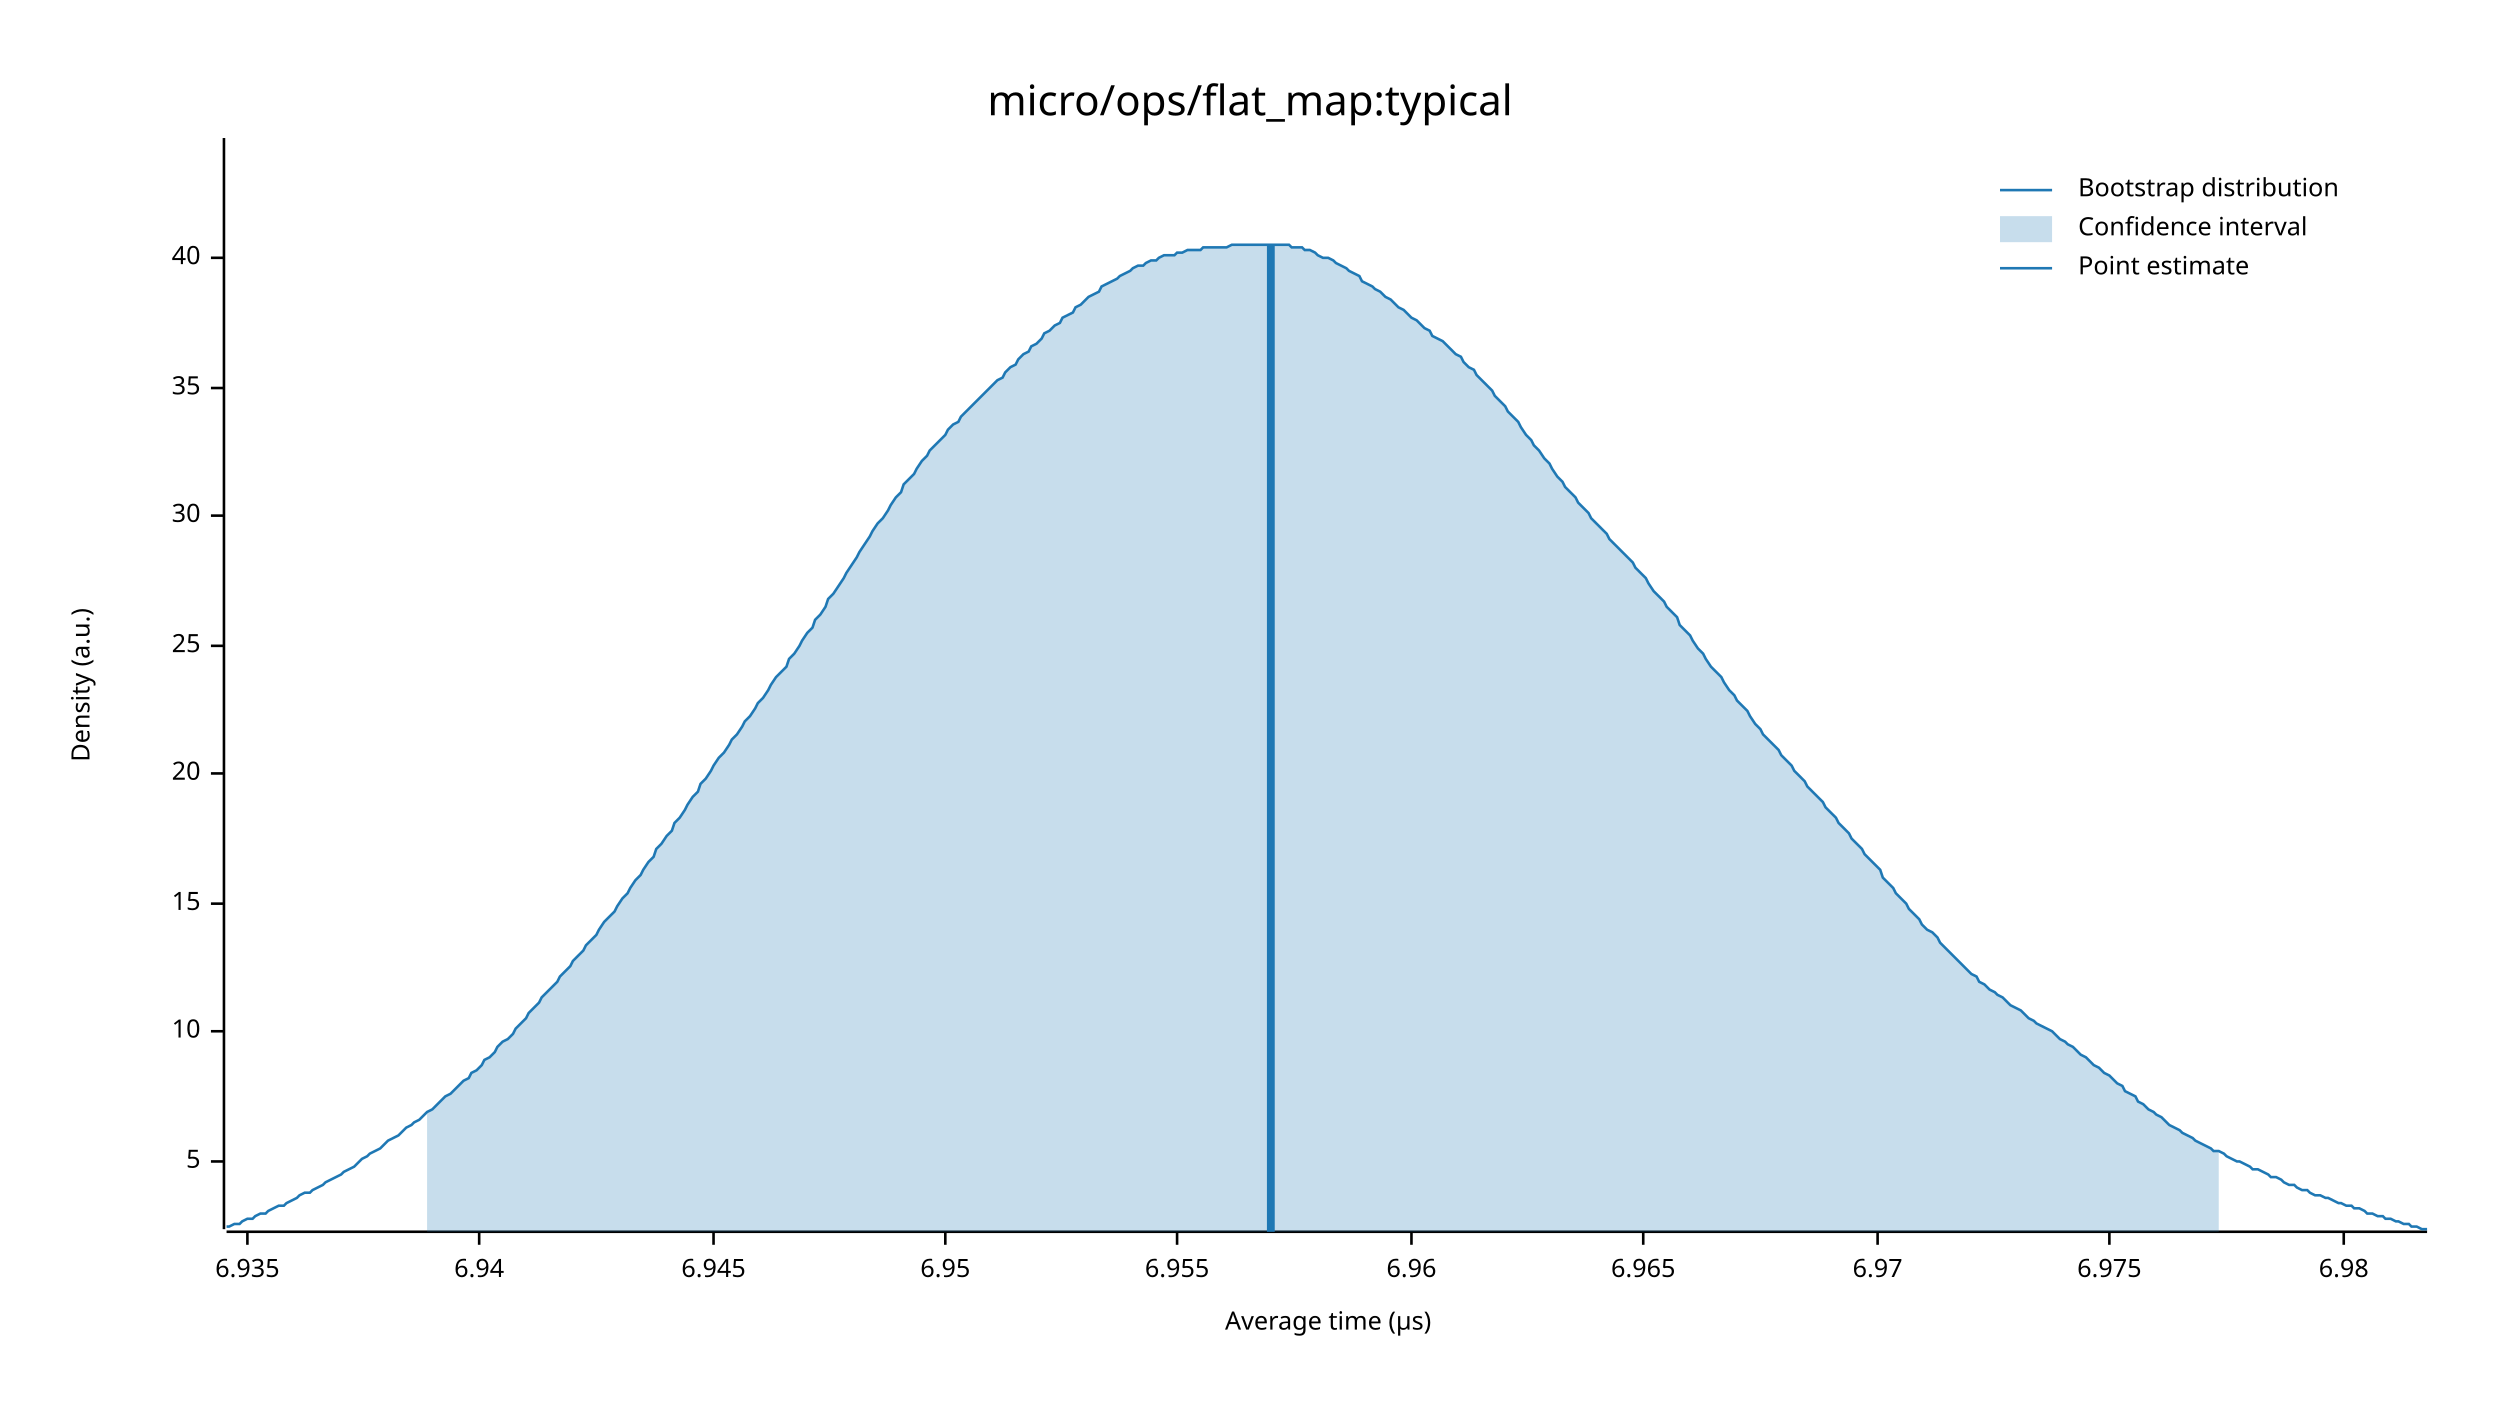
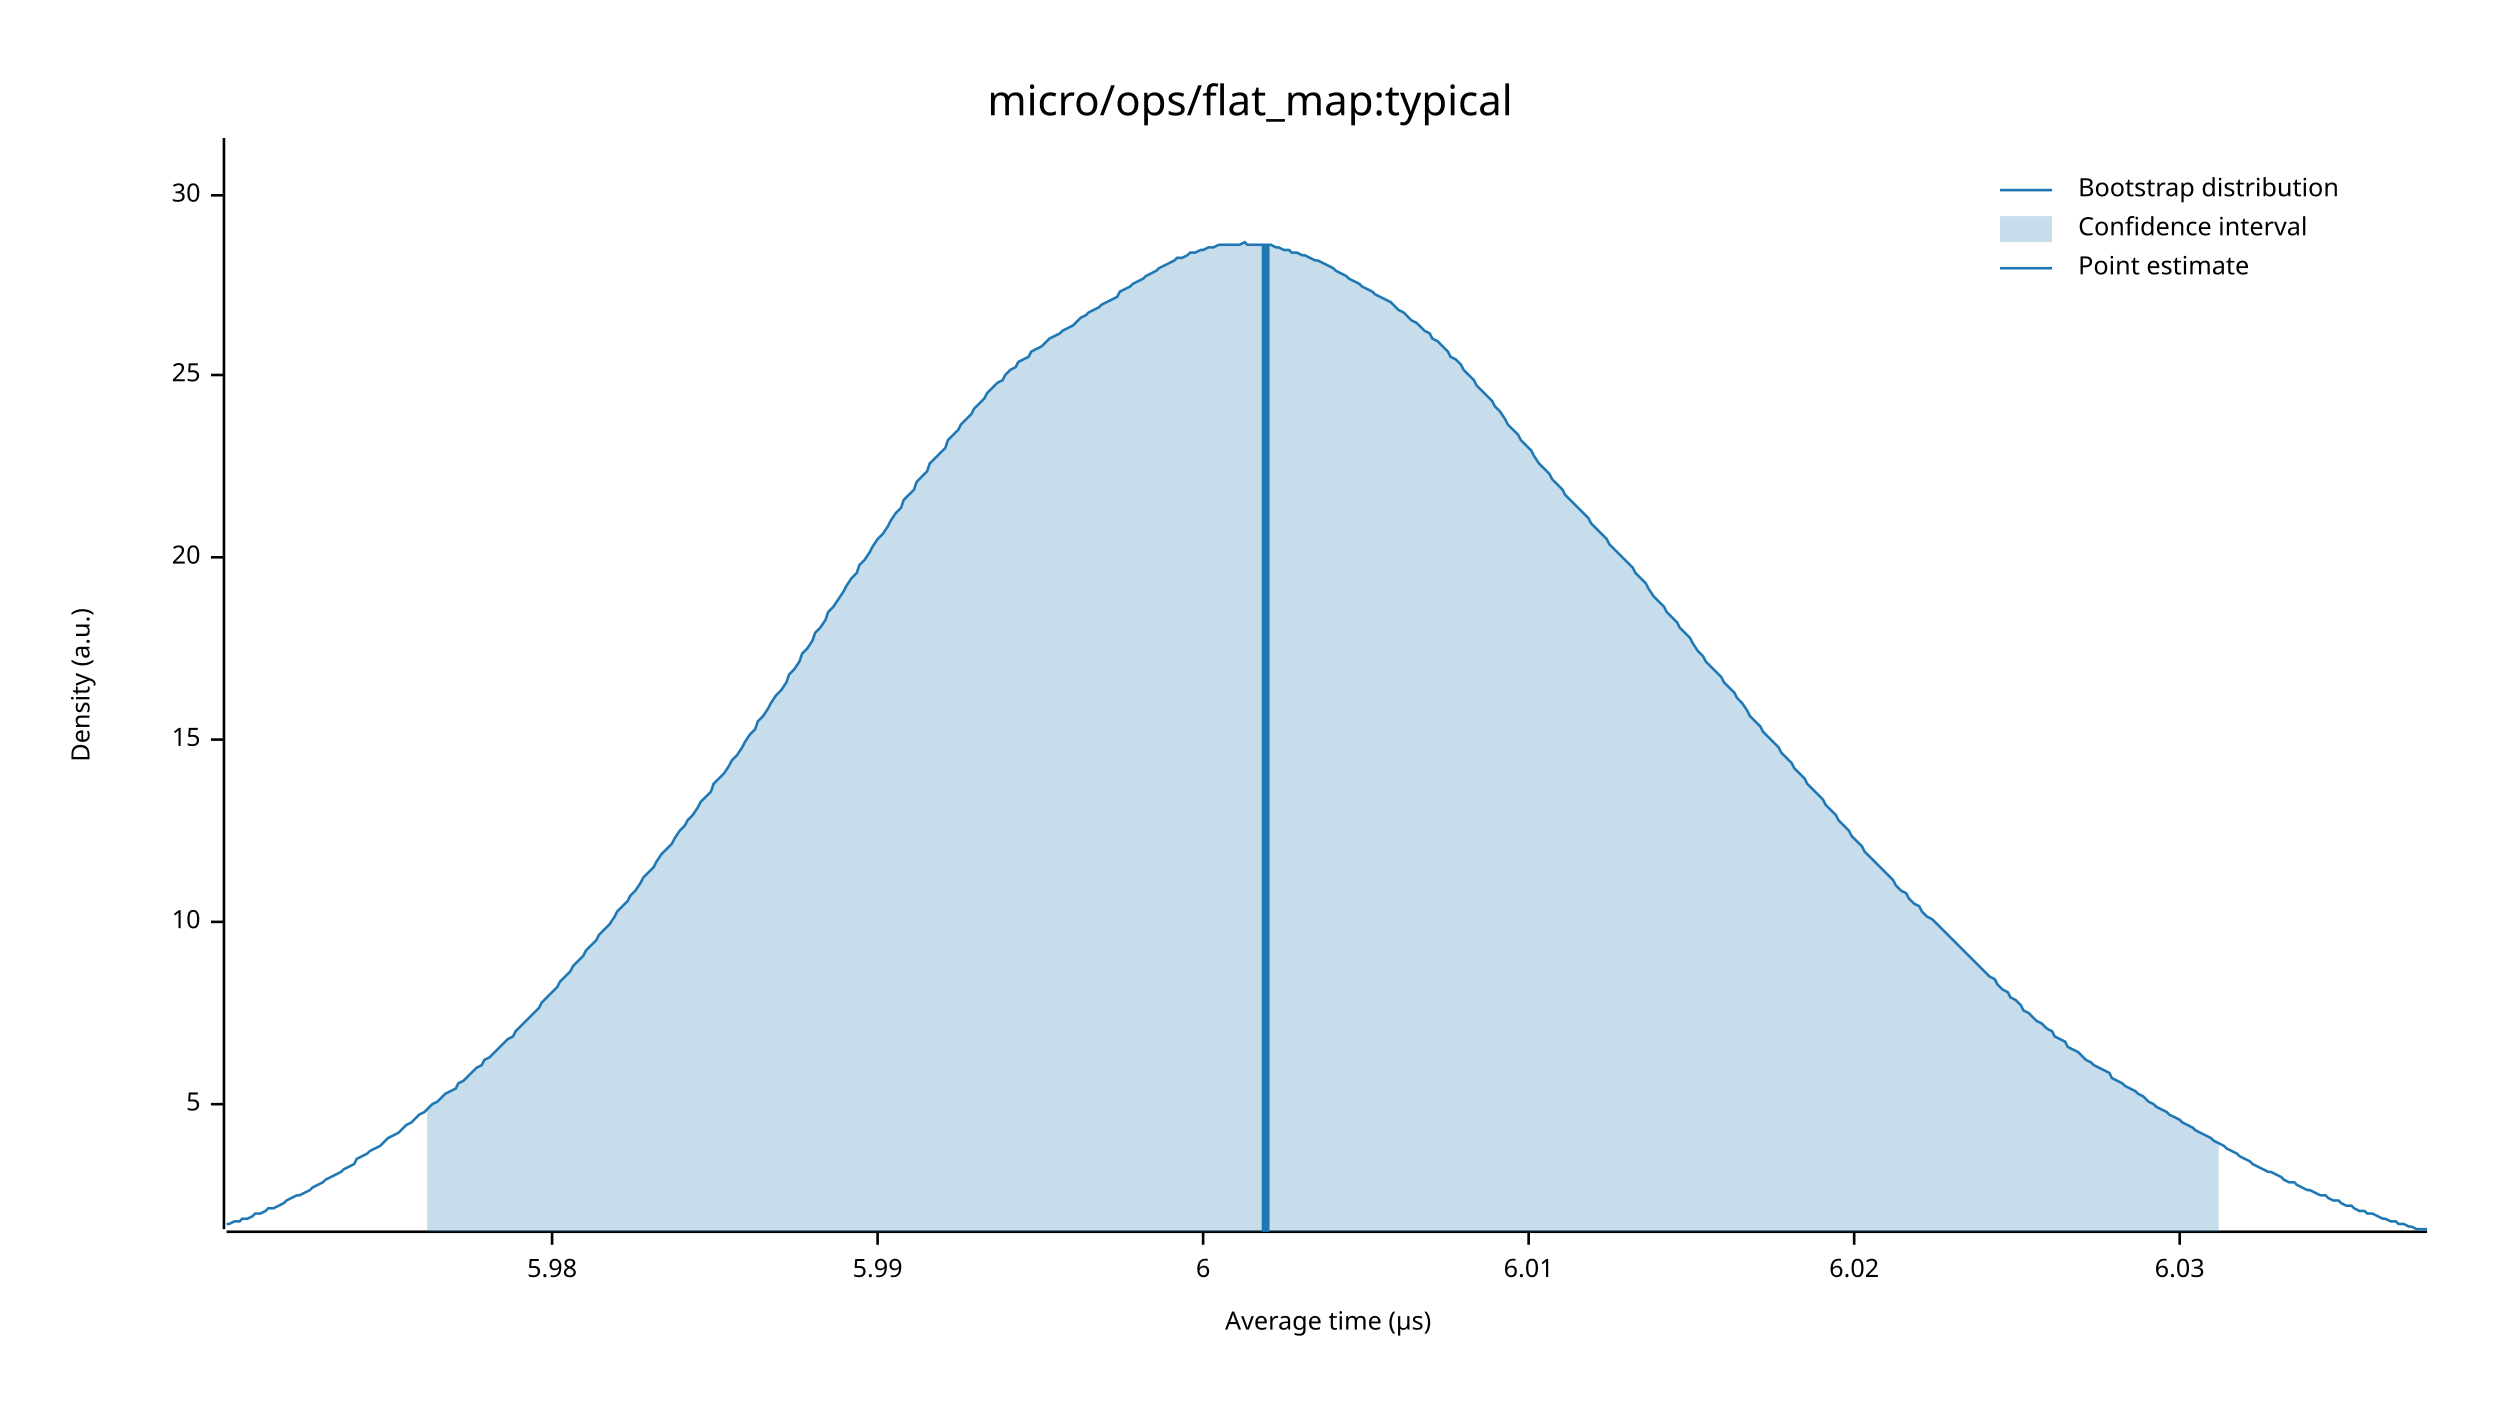
<svg xmlns="http://www.w3.org/2000/svg" width="960" height="540" viewBox="0 0 960 540">
  <text x="480" y="32" dy="0.76em" text-anchor="middle" font-family="sans-serif" font-size="16.129" opacity="1" fill="#000000">
micro/ops/flat_map:typical
</text>
  <text x="27" y="263" dy="0.76em" text-anchor="middle" font-family="sans-serif" font-size="9.677" opacity="1" fill="#000000" transform="rotate(270, 27, 263)">
Density (a.u.)
</text>
  <text x="510" y="513" dy="-0.5ex" text-anchor="middle" font-family="sans-serif" font-size="9.677" opacity="1" fill="#000000">
Average time (µs)
</text>
  <polyline fill="none" opacity="1" stroke="#000000" stroke-width="1" points="86,53 86,472 " />
-   <text x="77" y="446" dy="0.5ex" text-anchor="end" font-family="sans-serif" font-size="9.677" opacity="1" fill="#000000">
+   <text x="77" y="424" dy="0.5ex" text-anchor="end" font-family="sans-serif" font-size="9.677" opacity="1" fill="#000000">
5
</text>
-   <polyline fill="none" opacity="1" stroke="#000000" stroke-width="1" points="81,446 86,446 " />
-   <text x="77" y="396" dy="0.5ex" text-anchor="end" font-family="sans-serif" font-size="9.677" opacity="1" fill="#000000">
+   <polyline fill="none" opacity="1" stroke="#000000" stroke-width="1" points="81,424 86,424 " />
+   <text x="77" y="354" dy="0.5ex" text-anchor="end" font-family="sans-serif" font-size="9.677" opacity="1" fill="#000000">
10
</text>
-   <polyline fill="none" opacity="1" stroke="#000000" stroke-width="1" points="81,396 86,396 " />
-   <text x="77" y="347" dy="0.5ex" text-anchor="end" font-family="sans-serif" font-size="9.677" opacity="1" fill="#000000">
+   <polyline fill="none" opacity="1" stroke="#000000" stroke-width="1" points="81,354 86,354 " />
+   <text x="77" y="284" dy="0.5ex" text-anchor="end" font-family="sans-serif" font-size="9.677" opacity="1" fill="#000000">
15
</text>
-   <polyline fill="none" opacity="1" stroke="#000000" stroke-width="1" points="81,347 86,347 " />
-   <text x="77" y="297" dy="0.5ex" text-anchor="end" font-family="sans-serif" font-size="9.677" opacity="1" fill="#000000">
+   <polyline fill="none" opacity="1" stroke="#000000" stroke-width="1" points="81,284 86,284 " />
+   <text x="77" y="214" dy="0.5ex" text-anchor="end" font-family="sans-serif" font-size="9.677" opacity="1" fill="#000000">
20
</text>
-   <polyline fill="none" opacity="1" stroke="#000000" stroke-width="1" points="81,297 86,297 " />
-   <text x="77" y="248" dy="0.5ex" text-anchor="end" font-family="sans-serif" font-size="9.677" opacity="1" fill="#000000">
+   <polyline fill="none" opacity="1" stroke="#000000" stroke-width="1" points="81,214 86,214 " />
+   <text x="77" y="144" dy="0.5ex" text-anchor="end" font-family="sans-serif" font-size="9.677" opacity="1" fill="#000000">
25
</text>
-   <polyline fill="none" opacity="1" stroke="#000000" stroke-width="1" points="81,248 86,248 " />
-   <text x="77" y="198" dy="0.5ex" text-anchor="end" font-family="sans-serif" font-size="9.677" opacity="1" fill="#000000">
+   <polyline fill="none" opacity="1" stroke="#000000" stroke-width="1" points="81,144 86,144 " />
+   <text x="77" y="75" dy="0.5ex" text-anchor="end" font-family="sans-serif" font-size="9.677" opacity="1" fill="#000000">
30
</text>
-   <polyline fill="none" opacity="1" stroke="#000000" stroke-width="1" points="81,198 86,198 " />
-   <text x="77" y="149" dy="0.5ex" text-anchor="end" font-family="sans-serif" font-size="9.677" opacity="1" fill="#000000">
- 35
+   <polyline fill="none" opacity="1" stroke="#000000" stroke-width="1" points="81,75 86,75 " />
+   <polyline fill="none" opacity="1" stroke="#000000" stroke-width="1" points="87,473 932,473 " />
+   <text x="212" y="483" dy="0.76em" text-anchor="middle" font-family="sans-serif" font-size="9.677" opacity="1" fill="#000000">
+ 5.98
</text>
-   <polyline fill="none" opacity="1" stroke="#000000" stroke-width="1" points="81,149 86,149 " />
-   <text x="77" y="99" dy="0.5ex" text-anchor="end" font-family="sans-serif" font-size="9.677" opacity="1" fill="#000000">
- 40
+   <polyline fill="none" opacity="1" stroke="#000000" stroke-width="1" points="212,473 212,478 " />
+   <text x="337" y="483" dy="0.76em" text-anchor="middle" font-family="sans-serif" font-size="9.677" opacity="1" fill="#000000">
+ 5.99
</text>
-   <polyline fill="none" opacity="1" stroke="#000000" stroke-width="1" points="81,99 86,99 " />
-   <polyline fill="none" opacity="1" stroke="#000000" stroke-width="1" points="87,473 932,473 " />
-   <text x="95" y="483" dy="0.76em" text-anchor="middle" font-family="sans-serif" font-size="9.677" opacity="1" fill="#000000">
- 6.935
+   <polyline fill="none" opacity="1" stroke="#000000" stroke-width="1" points="337,473 337,478 " />
+   <text x="462" y="483" dy="0.76em" text-anchor="middle" font-family="sans-serif" font-size="9.677" opacity="1" fill="#000000">
+ 6
</text>
-   <polyline fill="none" opacity="1" stroke="#000000" stroke-width="1" points="95,473 95,478 " />
-   <text x="184" y="483" dy="0.76em" text-anchor="middle" font-family="sans-serif" font-size="9.677" opacity="1" fill="#000000">
- 6.94
+   <polyline fill="none" opacity="1" stroke="#000000" stroke-width="1" points="462,473 462,478 " />
+   <text x="587" y="483" dy="0.76em" text-anchor="middle" font-family="sans-serif" font-size="9.677" opacity="1" fill="#000000">
+ 6.01
</text>
-   <polyline fill="none" opacity="1" stroke="#000000" stroke-width="1" points="184,473 184,478 " />
-   <text x="274" y="483" dy="0.76em" text-anchor="middle" font-family="sans-serif" font-size="9.677" opacity="1" fill="#000000">
- 6.945
+   <polyline fill="none" opacity="1" stroke="#000000" stroke-width="1" points="587,473 587,478 " />
+   <text x="712" y="483" dy="0.76em" text-anchor="middle" font-family="sans-serif" font-size="9.677" opacity="1" fill="#000000">
+ 6.02
</text>
-   <polyline fill="none" opacity="1" stroke="#000000" stroke-width="1" points="274,473 274,478 " />
-   <text x="363" y="483" dy="0.76em" text-anchor="middle" font-family="sans-serif" font-size="9.677" opacity="1" fill="#000000">
- 6.95
+   <polyline fill="none" opacity="1" stroke="#000000" stroke-width="1" points="712,473 712,478 " />
+   <text x="837" y="483" dy="0.76em" text-anchor="middle" font-family="sans-serif" font-size="9.677" opacity="1" fill="#000000">
+ 6.03
</text>
-   <polyline fill="none" opacity="1" stroke="#000000" stroke-width="1" points="363,473 363,478 " />
-   <text x="452" y="483" dy="0.76em" text-anchor="middle" font-family="sans-serif" font-size="9.677" opacity="1" fill="#000000">
- 6.955
- </text>
-   <polyline fill="none" opacity="1" stroke="#000000" stroke-width="1" points="452,473 452,478 " />
-   <text x="542" y="483" dy="0.76em" text-anchor="middle" font-family="sans-serif" font-size="9.677" opacity="1" fill="#000000">
- 6.96
- </text>
-   <polyline fill="none" opacity="1" stroke="#000000" stroke-width="1" points="542,473 542,478 " />
-   <text x="631" y="483" dy="0.76em" text-anchor="middle" font-family="sans-serif" font-size="9.677" opacity="1" fill="#000000">
- 6.965
- </text>
-   <polyline fill="none" opacity="1" stroke="#000000" stroke-width="1" points="631,473 631,478 " />
-   <text x="721" y="483" dy="0.76em" text-anchor="middle" font-family="sans-serif" font-size="9.677" opacity="1" fill="#000000">
- 6.97
- </text>
-   <polyline fill="none" opacity="1" stroke="#000000" stroke-width="1" points="721,473 721,478 " />
-   <text x="810" y="483" dy="0.76em" text-anchor="middle" font-family="sans-serif" font-size="9.677" opacity="1" fill="#000000">
- 6.975
- </text>
-   <polyline fill="none" opacity="1" stroke="#000000" stroke-width="1" points="810,473 810,478 " />
-   <text x="900" y="483" dy="0.76em" text-anchor="middle" font-family="sans-serif" font-size="9.677" opacity="1" fill="#000000">
- 6.98
- </text>
-   <polyline fill="none" opacity="1" stroke="#000000" stroke-width="1" points="900,473 900,478 " />
-   <polyline fill="none" opacity="1" stroke="#1F78B4" stroke-width="1" points="87,471 88,471 90,470 92,470 93,469 95,468 97,468 98,467 100,466 102,466 103,465 105,464 107,463 109,463 110,462 112,461 114,460 115,459 117,458 119,458 120,457 122,456 124,455 125,454 127,453 129,452 131,451 132,450 134,449 136,448 137,447 139,445 141,444 142,443 144,442 146,441 147,440 149,438 151,437 153,436 154,435 156,433 158,432 159,431 161,430 163,428 164,427 166,426 168,424 169,423 171,421 173,420 175,418 176,417 178,415 180,414 181,412 183,411 185,409 186,407 188,406 190,404 191,402 193,400 195,399 197,397 198,395 200,393 202,391 203,389 205,387 207,385 208,383 210,381 212,379 214,377 215,375 217,373 219,371 220,369 222,367 224,365 225,363 227,361 229,359 230,357 232,354 234,352 236,350 237,348 239,345 241,343 242,341 244,338 246,336 247,334 249,331 251,329 252,326 254,324 256,321 258,319 259,316 261,314 263,311 264,309 266,306 268,304 269,301 271,299 273,296 274,294 276,291 278,289 280,286 281,284 283,282 285,279 286,277 288,275 290,272 291,270 293,268 295,265 296,263 298,260 300,258 302,256 303,253 305,251 307,248 308,246 310,243 312,241 313,238 315,236 317,233 318,230 320,228 322,225 324,222 325,220 327,217 329,214 330,212 332,209 334,206 335,204 337,201 339,199 341,196 342,194 344,191 346,189 347,186 349,184 351,182 352,180 354,177 356,175 357,173 359,171 361,169 363,167 364,165 366,163 368,162 369,160 371,158 373,156 374,155 376,153 378,151 379,150 381,148 383,146 385,145 386,143 388,141 390,140 391,138 393,136 395,135 396,133 398,132 400,130 401,128 403,127 405,125 407,124 408,122 410,121 412,120 413,118 415,117 417,115 418,114 420,113 422,112 423,110 425,109 427,108 429,107 430,106 432,105 434,104 435,103 437,102 439,102 440,101 442,100 444,100 445,99 447,98 449,98 451,98 452,97 454,97 456,96 457,96 459,96 461,96 462,95 464,95 466,95 468,95 469,95 471,95 473,94 474,94 476,94 478,94 479,94 481,94 483,94 484,94 486,94 488,94 490,94 491,94 493,94 495,94 496,95 498,95 500,95 501,96 503,96 505,97 506,98 508,99 510,99 512,100 513,101 515,102 517,103 518,104 520,105 522,106 523,108 525,109 527,110 528,111 530,112 532,114 534,115 535,116 537,118 539,119 540,120 542,122 544,123 545,124 547,126 549,127 550,129 552,130 554,131 556,133 557,134 559,136 561,137 562,139 564,141 566,142 567,144 569,146 571,148 573,150 574,152 576,154 578,156 579,158 581,160 583,162 584,164 586,167 588,169 589,171 591,173 593,176 595,178 596,180 598,183 600,185 601,187 603,189 605,191 606,193 608,195 610,197 611,199 613,201 615,203 617,205 618,207 620,209 622,211 623,212 625,214 627,216 628,218 630,220 632,222 633,224 635,227 637,229 639,231 640,233 642,235 644,237 645,240 647,242 649,244 650,246 652,249 654,251 655,253 657,256 659,258 661,260 662,262 664,265 666,267 667,269 669,271 671,273 672,275 674,278 676,280 677,282 679,284 681,286 683,288 684,290 686,292 688,294 689,296 691,298 693,300 694,302 696,304 698,306 700,308 701,310 703,312 705,314 706,316 708,318 710,320 711,322 713,324 715,326 716,328 718,330 720,332 722,334 723,337 725,339 727,341 728,343 730,345 732,347 733,349 735,351 737,353 738,355 740,357 742,358 744,360 745,362 747,364 749,366 750,367 752,369 754,371 755,372 757,374 759,375 760,377 762,378 764,380 766,381 767,382 769,383 771,385 772,386 774,387 776,388 777,389 779,391 781,392 782,393 784,394 786,395 788,396 789,397 791,399 793,400 794,401 796,402 798,404 799,405 801,406 803,408 804,409 806,410 808,412 810,413 811,414 813,416 815,417 816,419 818,420 820,421 821,423 823,424 825,426 827,427 828,428 830,429 832,431 833,432 835,433 837,434 838,435 840,436 842,437 843,438 845,439 847,440 849,441 850,442 852,442 854,443 855,444 857,445 859,446 860,446 862,447 864,448 865,449 867,449 869,450 871,451 872,452 874,452 876,453 877,454 879,455 881,455 882,456 884,457 886,457 887,458 889,459 891,459 893,460 894,460 896,461 898,462 899,462 901,463 903,463 904,464 906,464 908,465 909,466 911,466 913,467 915,467 916,468 918,468 920,469 921,469 923,470 925,470 926,471 928,471 930,472 932,472 " />
-   <polygon opacity="0.25" fill="#1F78B4" points="164,427 166,426 168,424 169,423 171,421 173,420 175,418 176,417 178,415 180,414 181,412 183,411 185,409 186,407 188,406 190,404 191,402 193,400 195,399 197,397 198,395 200,393 202,391 203,389 205,387 207,385 208,383 210,381 212,379 214,377 215,375 217,373 219,371 220,369 222,367 224,365 225,363 227,361 229,359 230,357 232,354 234,352 236,350 237,348 239,345 241,343 242,341 244,338 246,336 247,334 249,331 251,329 252,326 254,324 256,321 258,319 259,316 261,314 263,311 264,309 266,306 268,304 269,301 271,299 273,296 274,294 276,291 278,289 280,286 281,284 283,282 285,279 286,277 288,275 290,272 291,270 293,268 295,265 296,263 298,260 300,258 302,256 303,253 305,251 307,248 308,246 310,243 312,241 313,238 315,236 317,233 318,230 320,228 322,225 324,222 325,220 327,217 329,214 330,212 332,209 334,206 335,204 337,201 339,199 341,196 342,194 344,191 346,189 347,186 349,184 351,182 352,180 354,177 356,175 357,173 359,171 361,169 363,167 364,165 366,163 368,162 369,160 371,158 373,156 374,155 376,153 378,151 379,150 381,148 383,146 385,145 386,143 388,141 390,140 391,138 393,136 395,135 396,133 398,132 400,130 401,128 403,127 405,125 407,124 408,122 410,121 412,120 413,118 415,117 417,115 418,114 420,113 422,112 423,110 425,109 427,108 429,107 430,106 432,105 434,104 435,103 437,102 439,102 440,101 442,100 444,100 445,99 447,98 449,98 451,98 452,97 454,97 456,96 457,96 459,96 461,96 462,95 464,95 466,95 468,95 469,95 471,95 473,94 474,94 476,94 478,94 479,94 481,94 483,94 484,94 486,94 488,94 490,94 491,94 493,94 495,94 496,95 498,95 500,95 501,96 503,96 505,97 506,98 508,99 510,99 512,100 513,101 515,102 517,103 518,104 520,105 522,106 523,108 525,109 527,110 528,111 530,112 532,114 534,115 535,116 537,118 539,119 540,120 542,122 544,123 545,124 547,126 549,127 550,129 552,130 554,131 556,133 557,134 559,136 561,137 562,139 564,141 566,142 567,144 569,146 571,148 573,150 574,152 576,154 578,156 579,158 581,160 583,162 584,164 586,167 588,169 589,171 591,173 593,176 595,178 596,180 598,183 600,185 601,187 603,189 605,191 606,193 608,195 610,197 611,199 613,201 615,203 617,205 618,207 620,209 622,211 623,212 625,214 627,216 628,218 630,220 632,222 633,224 635,227 637,229 639,231 640,233 642,235 644,237 645,240 647,242 649,244 650,246 652,249 654,251 655,253 657,256 659,258 661,260 662,262 664,265 666,267 667,269 669,271 671,273 672,275 674,278 676,280 677,282 679,284 681,286 683,288 684,290 686,292 688,294 689,296 691,298 693,300 694,302 696,304 698,306 700,308 701,310 703,312 705,314 706,316 708,318 710,320 711,322 713,324 715,326 716,328 718,330 720,332 722,334 723,337 725,339 727,341 728,343 730,345 732,347 733,349 735,351 737,353 738,355 740,357 742,358 744,360 745,362 747,364 749,366 750,367 752,369 754,371 755,372 757,374 759,375 760,377 762,378 764,380 766,381 767,382 769,383 771,385 772,386 774,387 776,388 777,389 779,391 781,392 782,393 784,394 786,395 788,396 789,397 791,399 793,400 794,401 796,402 798,404 799,405 801,406 803,408 804,409 806,410 808,412 810,413 811,414 813,416 815,417 816,419 818,420 820,421 821,423 823,424 825,426 827,427 828,428 830,429 832,431 833,432 835,433 837,434 838,435 840,436 842,437 843,438 845,439 847,440 849,441 850,442 852,442 852,473 164,473 " />
-   <polyline fill="none" opacity="1" stroke="#1F78B4" stroke-width="3" points="488,473 488,94 " />
+   <polyline fill="none" opacity="1" stroke="#000000" stroke-width="1" points="837,473 837,478 " />
+   <polyline fill="none" opacity="1" stroke="#1F78B4" stroke-width="1" points="87,470 88,470 90,469 92,469 93,468 95,468 97,467 98,466 100,466 102,465 103,464 105,464 107,463 109,462 110,461 112,460 114,459 115,459 117,458 119,457 120,456 122,455 124,454 125,453 127,452 129,451 131,450 132,449 134,448 136,447 137,445 139,444 141,443 142,442 144,441 146,440 147,439 149,437 151,436 153,435 154,434 156,432 158,431 159,430 161,428 163,427 164,426 166,424 168,423 169,422 171,420 173,419 175,418 176,416 178,415 180,413 181,412 183,410 185,409 186,407 188,406 190,404 191,403 193,401 195,399 197,398 198,396 200,394 202,392 203,391 205,389 207,387 208,385 210,383 212,381 214,379 215,377 217,375 219,373 220,371 222,369 224,367 225,365 227,363 229,361 230,359 232,357 234,355 236,352 237,350 239,348 241,346 242,344 244,342 246,339 247,337 249,335 251,333 252,331 254,328 256,326 258,324 259,322 261,319 263,317 264,315 266,313 268,310 269,308 271,306 273,304 274,301 276,299 278,297 280,294 281,292 283,290 285,287 286,285 288,282 290,280 291,277 293,275 295,272 296,270 298,267 300,265 302,262 303,259 305,257 307,254 308,251 310,249 312,246 313,243 315,241 317,238 318,235 320,233 322,230 324,227 325,225 327,222 329,220 330,217 332,215 334,212 335,210 337,207 339,205 341,202 342,200 344,197 346,195 347,192 349,190 351,188 352,185 354,183 356,181 357,178 359,176 361,174 363,172 364,169 366,167 368,165 369,163 371,161 373,159 374,157 376,155 378,153 379,151 381,149 383,147 385,146 386,144 388,142 390,141 391,139 393,138 395,137 396,135 398,134 400,133 401,132 403,130 405,129 407,128 408,127 410,126 412,125 413,124 415,122 417,121 418,120 420,119 422,118 423,117 425,116 427,115 429,114 430,112 432,111 434,110 435,109 437,108 439,107 440,106 442,105 444,104 445,103 447,102 449,101 451,100 452,99 454,99 456,98 457,97 459,97 461,96 462,96 464,95 466,95 468,94 469,94 471,94 473,94 474,94 476,94 478,93 479,94 481,94 483,94 484,94 486,94 488,94 490,95 491,95 493,96 495,96 496,97 498,97 500,98 501,98 503,99 505,100 506,100 508,101 510,102 512,103 513,104 515,105 517,106 518,107 520,108 522,109 523,110 525,111 527,112 528,113 530,114 532,115 534,116 535,117 537,119 539,120 540,121 542,123 544,124 545,125 547,127 549,128 550,130 552,131 554,133 556,135 557,137 559,138 561,140 562,142 564,144 566,146 567,148 569,150 571,152 573,154 574,156 576,158 578,161 579,163 581,165 583,167 584,169 586,171 588,173 589,175 591,178 593,180 595,182 596,184 598,186 600,188 601,190 603,192 605,194 606,195 608,197 610,199 611,201 613,203 615,205 617,207 618,209 620,211 622,213 623,214 625,216 627,218 628,220 630,222 632,224 633,226 635,229 637,231 639,233 640,235 642,237 644,239 645,241 647,243 649,245 650,247 652,250 654,252 655,254 657,256 659,258 661,260 662,262 664,264 666,266 667,268 669,270 671,273 672,275 674,277 676,279 677,281 679,283 681,285 683,287 684,289 686,291 688,293 689,295 691,297 693,299 694,301 696,303 698,305 700,307 701,309 703,311 705,313 706,315 708,317 710,319 711,321 713,323 715,325 716,327 718,329 720,331 722,333 723,334 725,336 727,338 728,340 730,342 732,343 733,345 735,347 737,348 738,350 740,352 742,353 744,355 745,356 747,358 749,360 750,361 752,363 754,365 755,366 757,368 759,370 760,371 762,373 764,375 766,376 767,378 769,380 771,381 772,383 774,384 776,386 777,388 779,389 781,391 782,392 784,393 786,395 788,396 789,398 791,399 793,400 794,402 796,403 798,404 799,405 801,407 803,408 804,409 806,410 808,411 810,412 811,414 813,415 815,416 816,417 818,418 820,419 821,420 823,421 825,423 827,424 828,425 830,426 832,427 833,428 835,429 837,430 838,431 840,432 842,433 843,434 845,435 847,436 849,437 850,438 852,439 854,440 855,441 857,442 859,443 860,444 862,445 864,446 865,447 867,448 869,449 871,450 872,450 874,451 876,452 877,453 879,454 881,454 882,455 884,456 886,457 887,457 889,458 891,459 893,459 894,460 896,461 898,461 899,462 901,463 903,463 904,464 906,465 908,465 909,466 911,466 913,467 915,468 916,468 918,469 920,469 921,470 923,470 925,471 926,471 928,472 930,472 932,472 " />
+   <polygon opacity="0.25" fill="#1F78B4" points="164,426 166,424 168,423 169,422 171,420 173,419 175,418 176,416 178,415 180,413 181,412 183,410 185,409 186,407 188,406 190,404 191,403 193,401 195,399 197,398 198,396 200,394 202,392 203,391 205,389 207,387 208,385 210,383 212,381 214,379 215,377 217,375 219,373 220,371 222,369 224,367 225,365 227,363 229,361 230,359 232,357 234,355 236,352 237,350 239,348 241,346 242,344 244,342 246,339 247,337 249,335 251,333 252,331 254,328 256,326 258,324 259,322 261,319 263,317 264,315 266,313 268,310 269,308 271,306 273,304 274,301 276,299 278,297 280,294 281,292 283,290 285,287 286,285 288,282 290,280 291,277 293,275 295,272 296,270 298,267 300,265 302,262 303,259 305,257 307,254 308,251 310,249 312,246 313,243 315,241 317,238 318,235 320,233 322,230 324,227 325,225 327,222 329,220 330,217 332,215 334,212 335,210 337,207 339,205 341,202 342,200 344,197 346,195 347,192 349,190 351,188 352,185 354,183 356,181 357,178 359,176 361,174 363,172 364,169 366,167 368,165 369,163 371,161 373,159 374,157 376,155 378,153 379,151 381,149 383,147 385,146 386,144 388,142 390,141 391,139 393,138 395,137 396,135 398,134 400,133 401,132 403,130 405,129 407,128 408,127 410,126 412,125 413,124 415,122 417,121 418,120 420,119 422,118 423,117 425,116 427,115 429,114 430,112 432,111 434,110 435,109 437,108 439,107 440,106 442,105 444,104 445,103 447,102 449,101 451,100 452,99 454,99 456,98 457,97 459,97 461,96 462,96 464,95 466,95 468,94 469,94 471,94 473,94 474,94 476,94 478,93 479,94 481,94 483,94 484,94 486,94 488,94 490,95 491,95 493,96 495,96 496,97 498,97 500,98 501,98 503,99 505,100 506,100 508,101 510,102 512,103 513,104 515,105 517,106 518,107 520,108 522,109 523,110 525,111 527,112 528,113 530,114 532,115 534,116 535,117 537,119 539,120 540,121 542,123 544,124 545,125 547,127 549,128 550,130 552,131 554,133 556,135 557,137 559,138 561,140 562,142 564,144 566,146 567,148 569,150 571,152 573,154 574,156 576,158 578,161 579,163 581,165 583,167 584,169 586,171 588,173 589,175 591,178 593,180 595,182 596,184 598,186 600,188 601,190 603,192 605,194 606,195 608,197 610,199 611,201 613,203 615,205 617,207 618,209 620,211 622,213 623,214 625,216 627,218 628,220 630,222 632,224 633,226 635,229 637,231 639,233 640,235 642,237 644,239 645,241 647,243 649,245 650,247 652,250 654,252 655,254 657,256 659,258 661,260 662,262 664,264 666,266 667,268 669,270 671,273 672,275 674,277 676,279 677,281 679,283 681,285 683,287 684,289 686,291 688,293 689,295 691,297 693,299 694,301 696,303 698,305 700,307 701,309 703,311 705,313 706,315 708,317 710,319 711,321 713,323 715,325 716,327 718,329 720,331 722,333 723,334 725,336 727,338 728,340 730,342 732,343 733,345 735,347 737,348 738,350 740,352 742,353 744,355 745,356 747,358 749,360 750,361 752,363 754,365 755,366 757,368 759,370 760,371 762,373 764,375 766,376 767,378 769,380 771,381 772,383 774,384 776,386 777,388 779,389 781,391 782,392 784,393 786,395 788,396 789,398 791,399 793,400 794,402 796,403 798,404 799,405 801,407 803,408 804,409 806,410 808,411 810,412 811,414 813,415 815,416 816,417 818,418 820,419 821,420 823,421 825,423 827,424 828,425 830,426 832,427 833,428 835,429 837,430 838,431 840,432 842,433 843,434 845,435 847,436 849,437 850,438 852,439 852,473 164,473 " />
+   <polyline fill="none" opacity="1" stroke="#1F78B4" stroke-width="3" points="486,473 486,94 " />
  <text x="798" y="68" dy="0.76em" text-anchor="start" font-family="sans-serif" font-size="9.677" opacity="1" fill="#000000">
Bootstrap distribution
</text>
  <text x="798" y="83" dy="0.76em" text-anchor="start" font-family="sans-serif" font-size="9.677" opacity="1" fill="#000000">
Confidence interval
</text>
  <text x="798" y="98" dy="0.76em" text-anchor="start" font-family="sans-serif" font-size="9.677" opacity="1" fill="#000000">
Point estimate
</text>
  <polyline fill="none" opacity="1" stroke="#1F78B4" stroke-width="1" points="768,73 788,73 " />
  <rect x="768" y="83" width="20" height="10" opacity="0.25" fill="#1F78B4" stroke="none" />
  <polyline fill="none" opacity="1" stroke="#1F78B4" stroke-width="1" points="768,103 788,103 " />
</svg>
